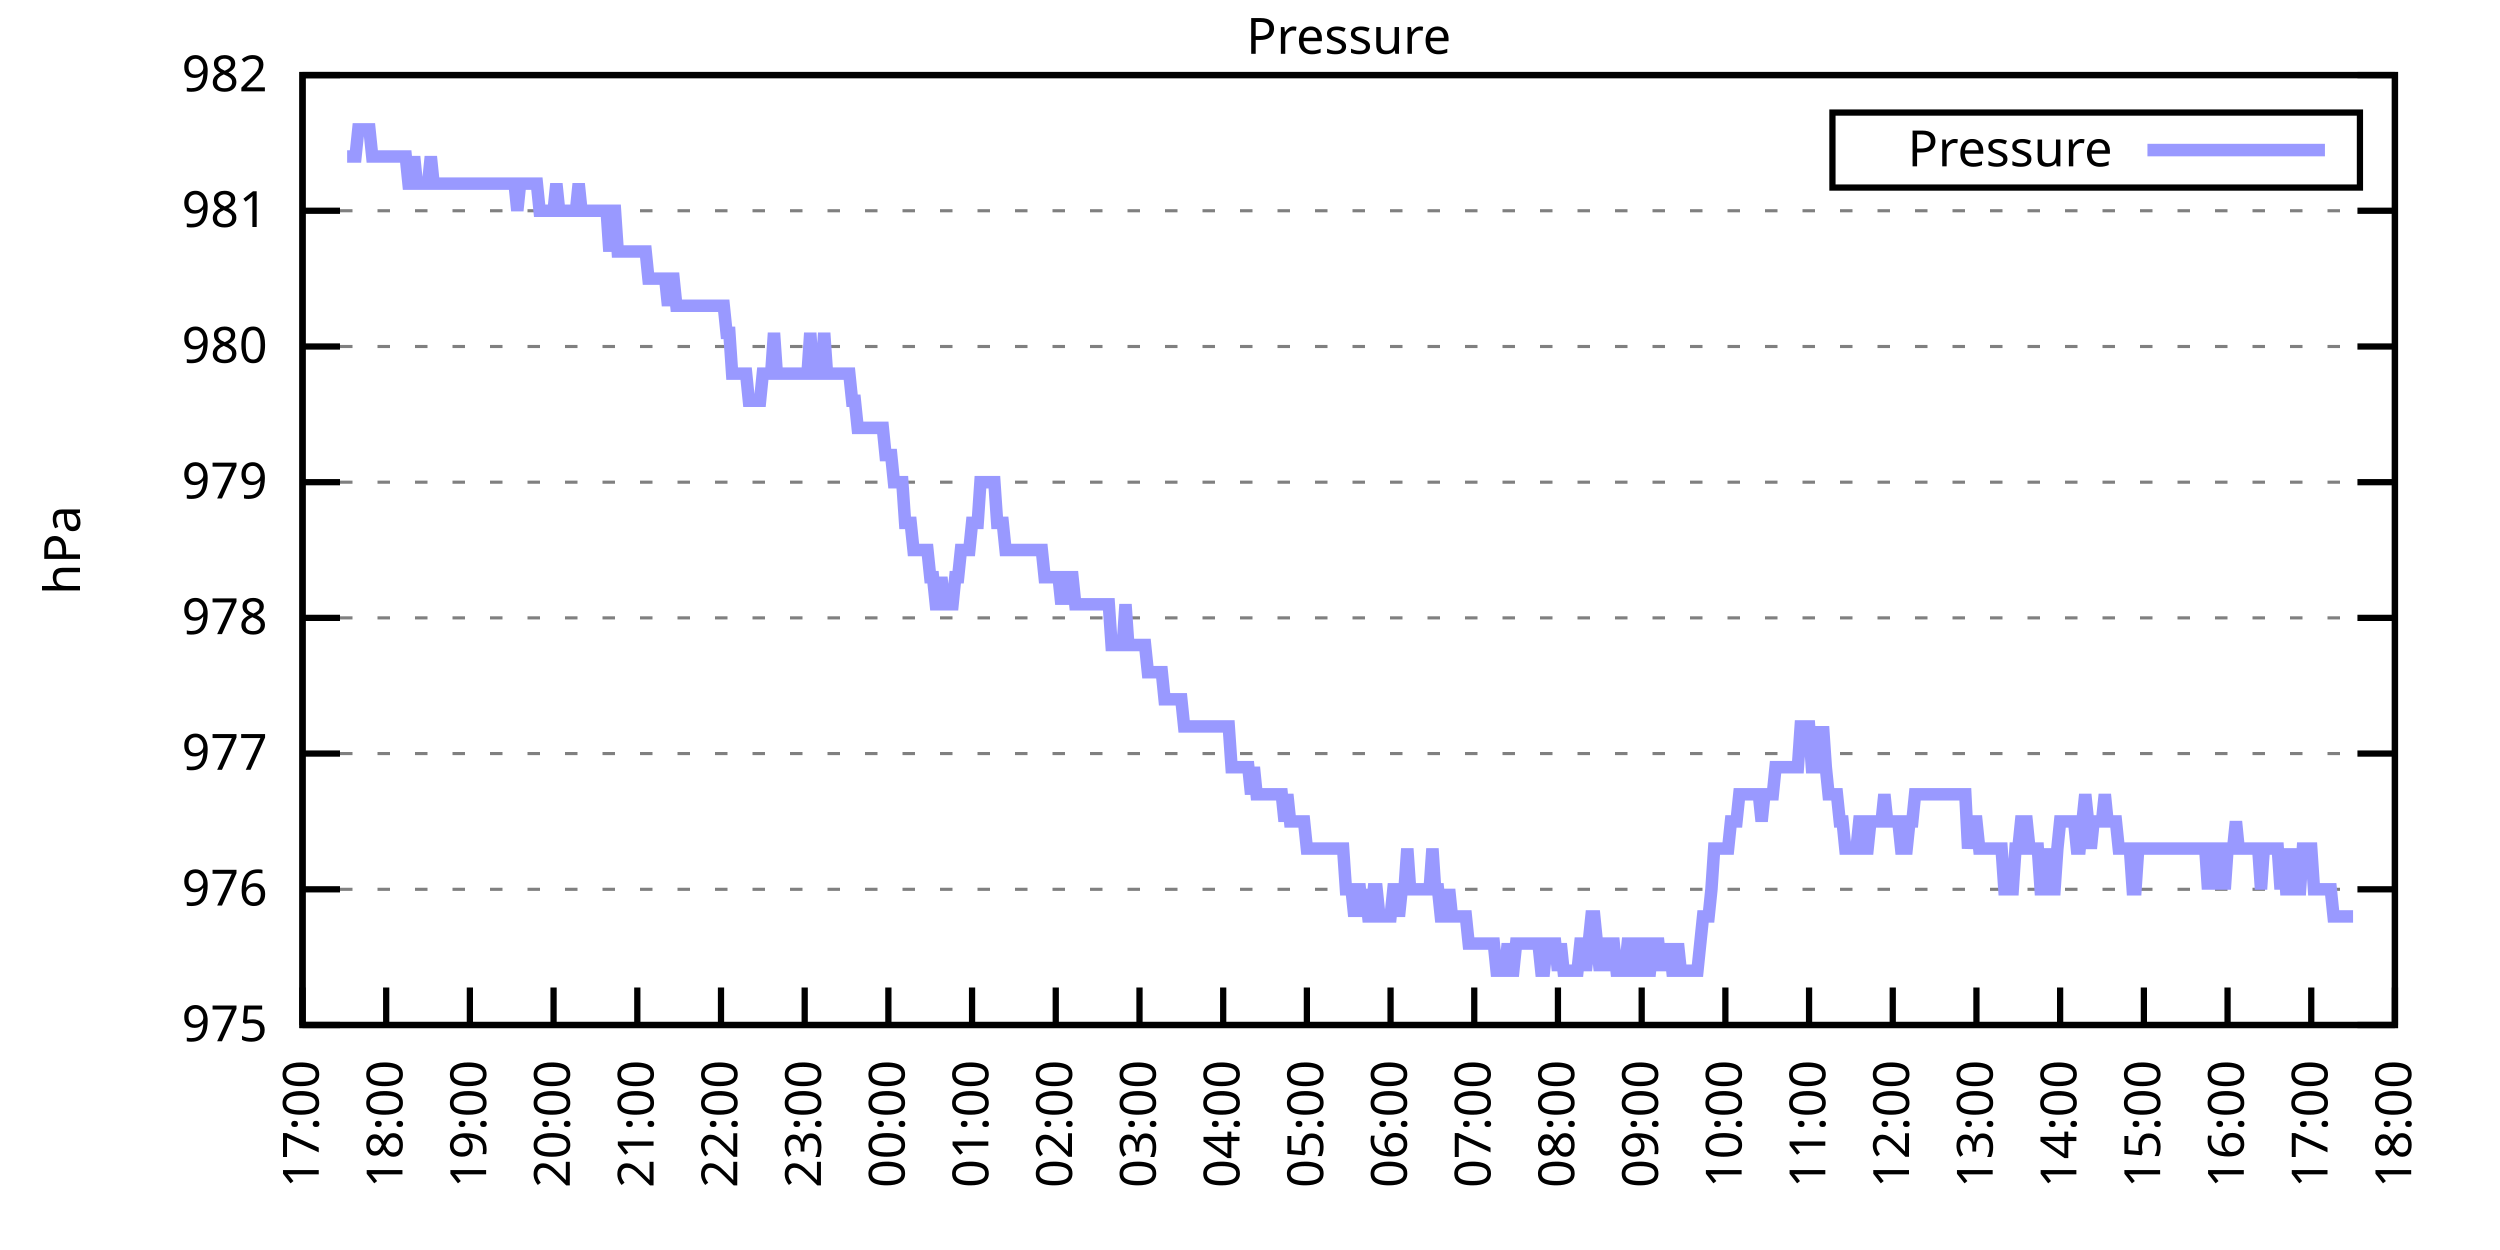
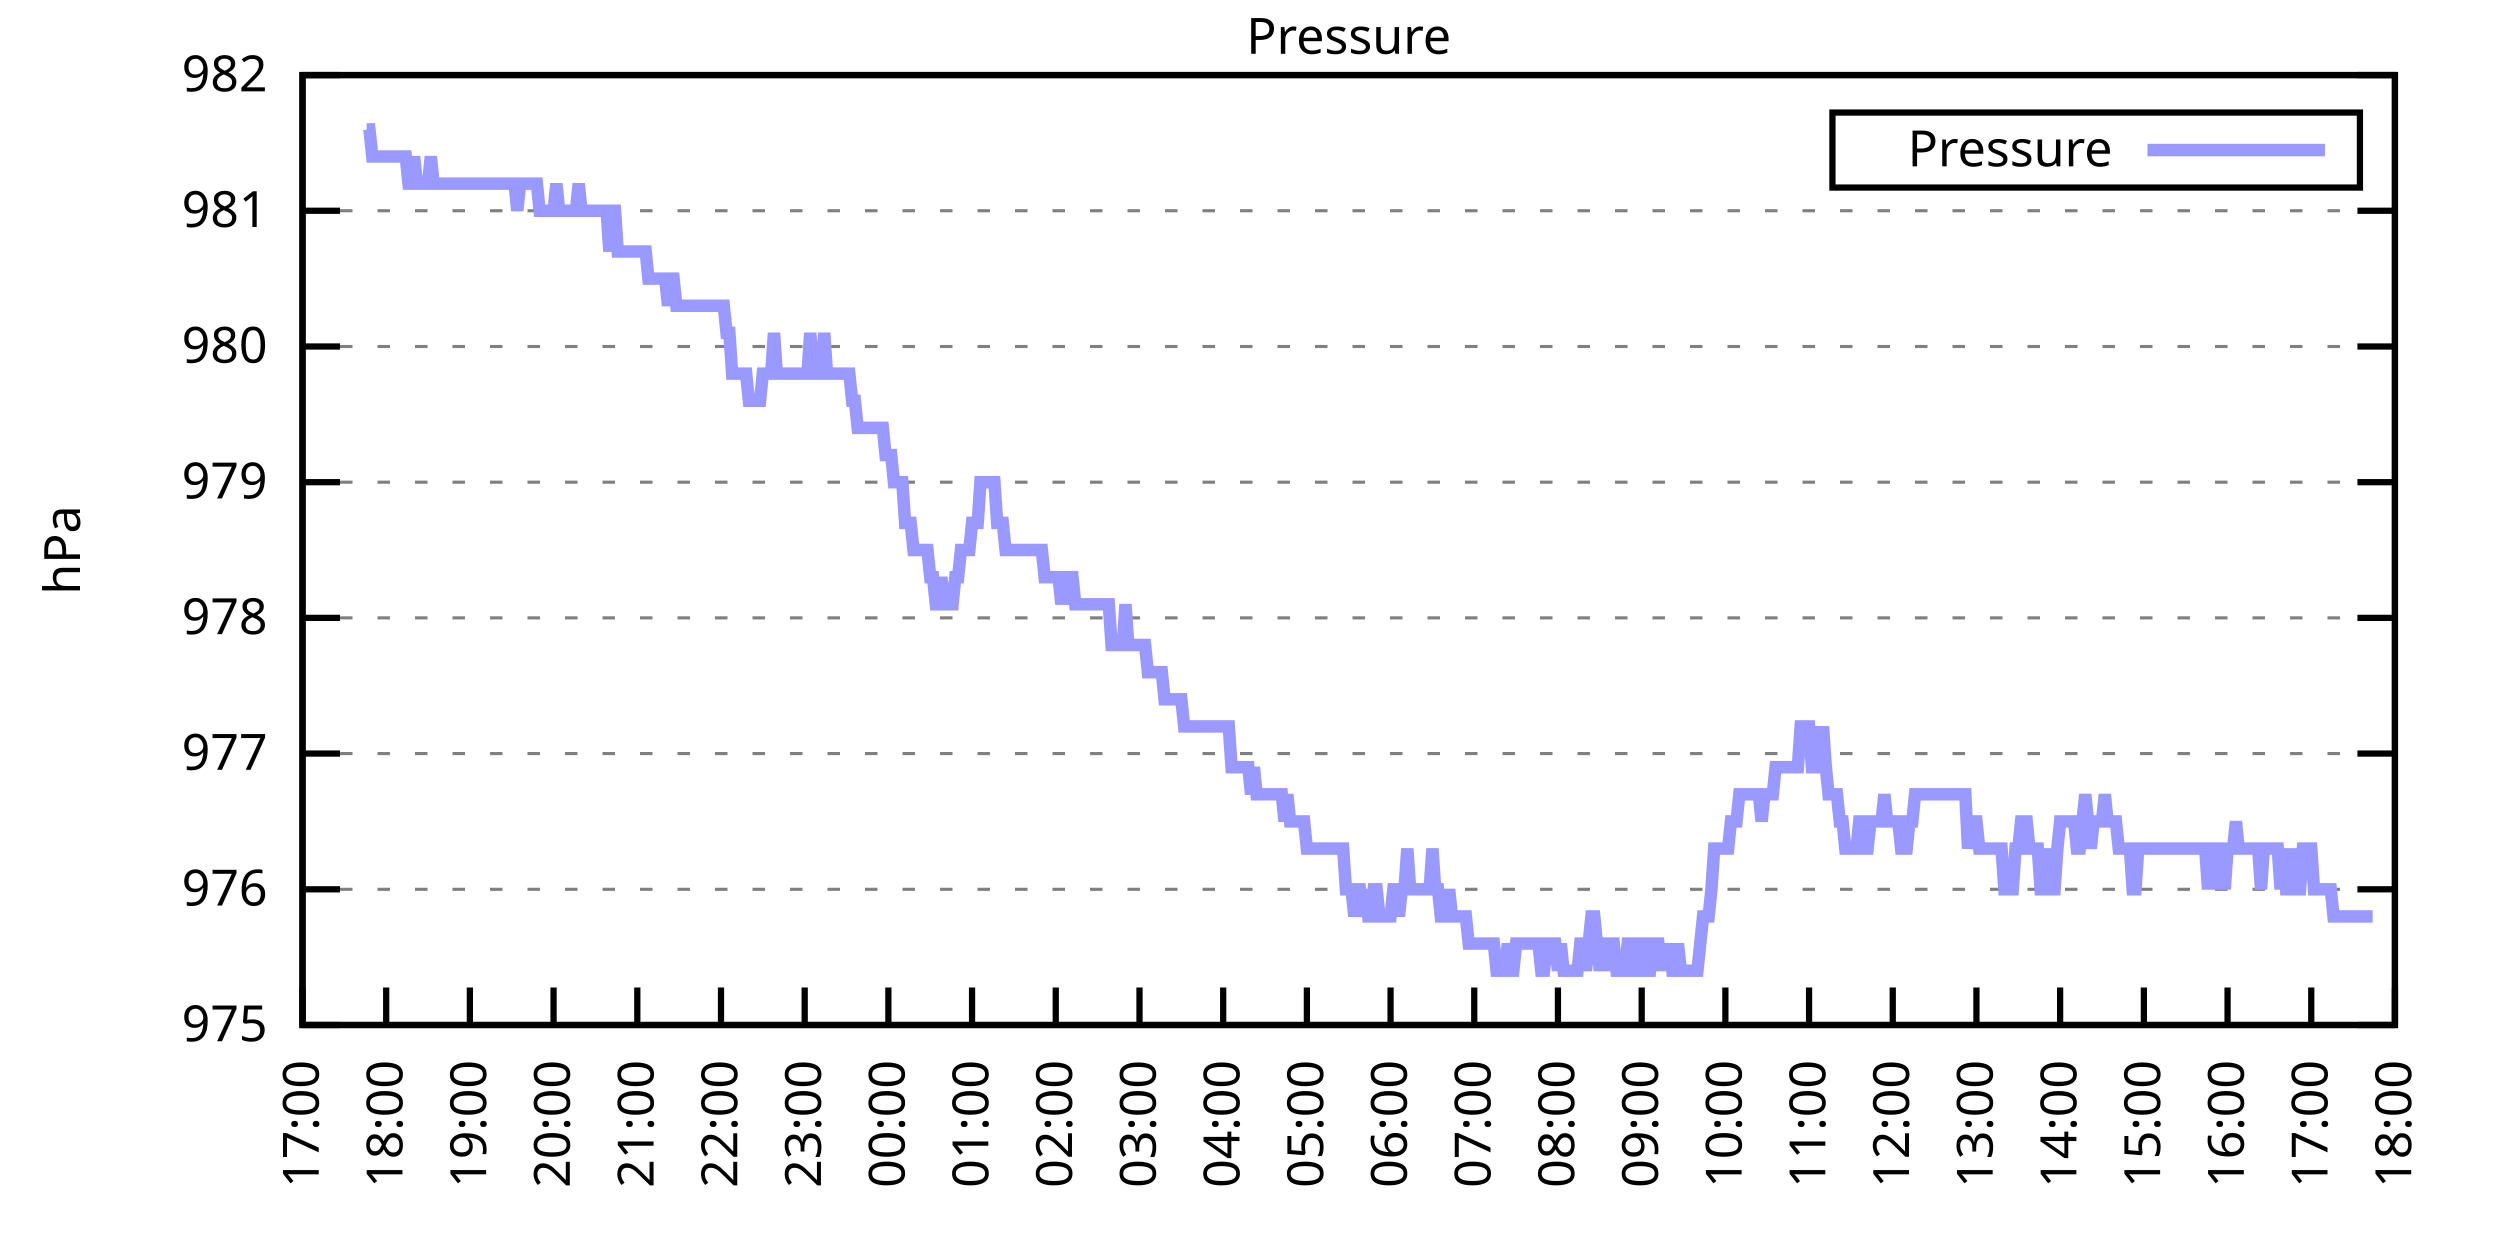
<svg xmlns="http://www.w3.org/2000/svg" xmlns:xlink="http://www.w3.org/1999/xlink" width="400" height="200" viewBox="0 0 400 200">
  <g id="gnuplot_canvas">
    <rect x="0" y="0" width="400" height="200" fill="none" />
    <defs>
      <circle id="gpDot" r="0.5" stroke-width="0.5" stroke="currentColor" />
      <path id="gpPt0" stroke-width="0.333" stroke="currentColor" d="M-1,0 h2 M0,-1 v2" />
      <path id="gpPt1" stroke-width="0.333" stroke="currentColor" d="M-1,-1 L1,1 M1,-1 L-1,1" />
      <path id="gpPt2" stroke-width="0.333" stroke="currentColor" d="M-1,0 L1,0 M0,-1 L0,1 M-1,-1 L1,1 M-1,1 L1,-1" />
      <rect id="gpPt3" stroke-width="0.333" stroke="currentColor" x="-1" y="-1" width="2" height="2" />
      <rect id="gpPt4" stroke-width="0.333" stroke="currentColor" fill="currentColor" x="-1" y="-1" width="2" height="2" />
      <circle id="gpPt5" stroke-width="0.333" stroke="currentColor" cx="0" cy="0" r="1" />
      <use xlink:href="#gpPt5" id="gpPt6" fill="currentColor" stroke="none" />
      <path id="gpPt7" stroke-width="0.333" stroke="currentColor" d="M0,-1.33 L-1.33,0.67 L1.33,0.67 z" />
      <use xlink:href="#gpPt7" id="gpPt8" fill="currentColor" stroke="none" />
      <use xlink:href="#gpPt7" id="gpPt9" stroke="currentColor" transform="rotate(180)" />
      <use xlink:href="#gpPt9" id="gpPt10" fill="currentColor" stroke="none" />
      <use xlink:href="#gpPt3" id="gpPt11" stroke="currentColor" transform="rotate(45)" />
      <use xlink:href="#gpPt11" id="gpPt12" fill="currentColor" stroke="none" />
      <path id="gpPt13" stroke-width="0.333" stroke="currentColor" d="M0,1.330 L1.265,0.411 L0.782,-1.067 L-0.782,-1.076 L-1.265,0.411 z" />
      <use xlink:href="#gpPt13" id="gpPt14" fill="currentColor" stroke="none" />
      <filter id="textbox" filterUnits="objectBoundingBox" x="0" y="0" height="1" width="1">
        <feFlood flood-color="white" flood-opacity="1" result="bgnd" />
        <feComposite in="SourceGraphic" in2="bgnd" operator="atop" />
      </filter>
      <filter id="greybox" filterUnits="objectBoundingBox" x="0" y="0" height="1" width="1">
        <feFlood flood-color="lightgrey" flood-opacity="1" result="grey" />
        <feComposite in="SourceGraphic" in2="grey" operator="atop" />
      </filter>
    </defs>
    <g fill="none" color="white" stroke="currentColor" stroke-width="1.00" stroke-linecap="butt" stroke-linejoin="miter">
</g>
    <g fill="none" color="black" stroke="currentColor" stroke-width="1.00" stroke-linecap="butt" stroke-linejoin="miter">
      <g stroke="none" shape-rendering="crispEdges">
        <polygon fill="rgb(255, 255, 255)" points="48.40,164.00 383.18,164.00 383.18,12.02 48.40,12.02 " />
      </g>
    </g>
    <g fill="none" color="black" stroke="currentColor" stroke-width="1.00" stroke-linecap="butt" stroke-linejoin="miter">
</g>
    <g fill="none" color="black" stroke="black" stroke-width="0.50" stroke-linecap="butt" stroke-linejoin="miter">
</g>
    <g fill="none" color="gray" stroke="currentColor" stroke-width="0.50" stroke-linecap="butt" stroke-linejoin="miter">
      <path stroke="gray" stroke-dasharray="2,4" class="gridline" d="M48.40,164.00 L383.19,164.00  " />
    </g>
    <g fill="none" color="gray" stroke="gray" stroke-width="1.00" stroke-linecap="butt" stroke-linejoin="miter">
</g>
    <g fill="none" color="black" stroke="currentColor" stroke-width="1.00" stroke-linecap="butt" stroke-linejoin="miter">
      <path stroke="black" d="M48.40,164.00 L54.40,164.00 M383.19,164.00 L377.19,164.00  " />
      <g transform="translate(42.80,166.60)" stroke="none" fill="black" font-family="Sans" font-size="8.00" text-anchor="end">
        <text>
          <tspan font-family="Sans"> 975</tspan>
        </text>
      </g>
    </g>
    <g fill="none" color="black" stroke="currentColor" stroke-width="1.00" stroke-linecap="butt" stroke-linejoin="miter">
</g>
    <g fill="none" color="black" stroke="black" stroke-width="0.50" stroke-linecap="butt" stroke-linejoin="miter">
</g>
    <g fill="none" color="gray" stroke="currentColor" stroke-width="0.50" stroke-linecap="butt" stroke-linejoin="miter">
      <path stroke="gray" stroke-dasharray="2,4" class="gridline" d="M48.40,142.29 L383.19,142.29  " />
    </g>
    <g fill="none" color="gray" stroke="gray" stroke-width="1.00" stroke-linecap="butt" stroke-linejoin="miter">
</g>
    <g fill="none" color="black" stroke="currentColor" stroke-width="1.00" stroke-linecap="butt" stroke-linejoin="miter">
      <path stroke="black" d="M48.40,142.29 L54.40,142.29 M383.19,142.29 L377.19,142.29  " />
      <g transform="translate(42.80,144.89)" stroke="none" fill="black" font-family="Sans" font-size="8.00" text-anchor="end">
        <text>
          <tspan font-family="Sans"> 976</tspan>
        </text>
      </g>
    </g>
    <g fill="none" color="black" stroke="currentColor" stroke-width="1.00" stroke-linecap="butt" stroke-linejoin="miter">
</g>
    <g fill="none" color="black" stroke="black" stroke-width="0.50" stroke-linecap="butt" stroke-linejoin="miter">
</g>
    <g fill="none" color="gray" stroke="currentColor" stroke-width="0.50" stroke-linecap="butt" stroke-linejoin="miter">
      <path stroke="gray" stroke-dasharray="2,4" class="gridline" d="M48.40,120.57 L383.19,120.57  " />
    </g>
    <g fill="none" color="gray" stroke="gray" stroke-width="1.00" stroke-linecap="butt" stroke-linejoin="miter">
</g>
    <g fill="none" color="black" stroke="currentColor" stroke-width="1.00" stroke-linecap="butt" stroke-linejoin="miter">
      <path stroke="black" d="M48.40,120.57 L54.40,120.57 M383.19,120.57 L377.19,120.57  " />
      <g transform="translate(42.80,123.17)" stroke="none" fill="black" font-family="Sans" font-size="8.00" text-anchor="end">
        <text>
          <tspan font-family="Sans"> 977</tspan>
        </text>
      </g>
    </g>
    <g fill="none" color="black" stroke="currentColor" stroke-width="1.00" stroke-linecap="butt" stroke-linejoin="miter">
</g>
    <g fill="none" color="black" stroke="black" stroke-width="0.50" stroke-linecap="butt" stroke-linejoin="miter">
</g>
    <g fill="none" color="gray" stroke="currentColor" stroke-width="0.50" stroke-linecap="butt" stroke-linejoin="miter">
      <path stroke="gray" stroke-dasharray="2,4" class="gridline" d="M48.40,98.86 L383.19,98.86  " />
    </g>
    <g fill="none" color="gray" stroke="gray" stroke-width="1.00" stroke-linecap="butt" stroke-linejoin="miter">
</g>
    <g fill="none" color="black" stroke="currentColor" stroke-width="1.00" stroke-linecap="butt" stroke-linejoin="miter">
      <path stroke="black" d="M48.40,98.86 L54.40,98.86 M383.19,98.86 L377.19,98.86  " />
      <g transform="translate(42.80,101.46)" stroke="none" fill="black" font-family="Sans" font-size="8.00" text-anchor="end">
        <text>
          <tspan font-family="Sans"> 978</tspan>
        </text>
      </g>
    </g>
    <g fill="none" color="black" stroke="currentColor" stroke-width="1.00" stroke-linecap="butt" stroke-linejoin="miter">
</g>
    <g fill="none" color="black" stroke="black" stroke-width="0.50" stroke-linecap="butt" stroke-linejoin="miter">
</g>
    <g fill="none" color="gray" stroke="currentColor" stroke-width="0.50" stroke-linecap="butt" stroke-linejoin="miter">
      <path stroke="gray" stroke-dasharray="2,4" class="gridline" d="M48.40,77.15 L383.19,77.15  " />
    </g>
    <g fill="none" color="gray" stroke="gray" stroke-width="1.00" stroke-linecap="butt" stroke-linejoin="miter">
</g>
    <g fill="none" color="black" stroke="currentColor" stroke-width="1.00" stroke-linecap="butt" stroke-linejoin="miter">
      <path stroke="black" d="M48.40,77.15 L54.40,77.15 M383.19,77.15 L377.19,77.15  " />
      <g transform="translate(42.80,79.75)" stroke="none" fill="black" font-family="Sans" font-size="8.00" text-anchor="end">
        <text>
          <tspan font-family="Sans"> 979</tspan>
        </text>
      </g>
    </g>
    <g fill="none" color="black" stroke="currentColor" stroke-width="1.00" stroke-linecap="butt" stroke-linejoin="miter">
</g>
    <g fill="none" color="black" stroke="black" stroke-width="0.50" stroke-linecap="butt" stroke-linejoin="miter">
</g>
    <g fill="none" color="gray" stroke="currentColor" stroke-width="0.50" stroke-linecap="butt" stroke-linejoin="miter">
      <path stroke="gray" stroke-dasharray="2,4" class="gridline" d="M48.40,55.44 L383.19,55.44  " />
    </g>
    <g fill="none" color="gray" stroke="gray" stroke-width="1.00" stroke-linecap="butt" stroke-linejoin="miter">
</g>
    <g fill="none" color="black" stroke="currentColor" stroke-width="1.00" stroke-linecap="butt" stroke-linejoin="miter">
      <path stroke="black" d="M48.40,55.44 L54.40,55.44 M383.19,55.44 L377.19,55.44  " />
      <g transform="translate(42.80,58.04)" stroke="none" fill="black" font-family="Sans" font-size="8.00" text-anchor="end">
        <text>
          <tspan font-family="Sans"> 980</tspan>
        </text>
      </g>
    </g>
    <g fill="none" color="black" stroke="currentColor" stroke-width="1.00" stroke-linecap="butt" stroke-linejoin="miter">
</g>
    <g fill="none" color="black" stroke="black" stroke-width="0.50" stroke-linecap="butt" stroke-linejoin="miter">
</g>
    <g fill="none" color="gray" stroke="currentColor" stroke-width="0.50" stroke-linecap="butt" stroke-linejoin="miter">
      <path stroke="gray" stroke-dasharray="2,4" class="gridline" d="M48.40,33.72 L383.19,33.72  " />
    </g>
    <g fill="none" color="gray" stroke="gray" stroke-width="1.00" stroke-linecap="butt" stroke-linejoin="miter">
</g>
    <g fill="none" color="black" stroke="currentColor" stroke-width="1.00" stroke-linecap="butt" stroke-linejoin="miter">
      <path stroke="black" d="M48.40,33.72 L54.40,33.72 M383.19,33.72 L377.19,33.72  " />
      <g transform="translate(42.80,36.32)" stroke="none" fill="black" font-family="Sans" font-size="8.00" text-anchor="end">
        <text>
          <tspan font-family="Sans"> 981</tspan>
        </text>
      </g>
    </g>
    <g fill="none" color="black" stroke="currentColor" stroke-width="1.00" stroke-linecap="butt" stroke-linejoin="miter">
</g>
    <g fill="none" color="black" stroke="black" stroke-width="0.50" stroke-linecap="butt" stroke-linejoin="miter">
</g>
    <g fill="none" color="gray" stroke="currentColor" stroke-width="0.50" stroke-linecap="butt" stroke-linejoin="miter">
      <path stroke="gray" stroke-dasharray="2,4" class="gridline" d="M48.40,12.01 L383.19,12.01  " />
    </g>
    <g fill="none" color="gray" stroke="gray" stroke-width="1.00" stroke-linecap="butt" stroke-linejoin="miter">
</g>
    <g fill="none" color="black" stroke="currentColor" stroke-width="1.00" stroke-linecap="butt" stroke-linejoin="miter">
      <path stroke="black" d="M48.40,12.01 L54.40,12.01 M383.19,12.01 L377.19,12.01  " />
      <g transform="translate(42.80,14.61)" stroke="none" fill="black" font-family="Sans" font-size="8.00" text-anchor="end">
        <text>
          <tspan font-family="Sans"> 982</tspan>
        </text>
      </g>
    </g>
    <g fill="none" color="black" stroke="currentColor" stroke-width="1.00" stroke-linecap="butt" stroke-linejoin="miter">
      <path stroke="black" d="M48.40,164.00 L48.40,158.00  " />
      <g transform="translate(51.00,169.60) rotate(270.00)" stroke="none" fill="black" font-family="Sans" font-size="8.00" text-anchor="end">
        <text>
          <tspan font-family="Sans">17:00</tspan>
        </text>
      </g>
    </g>
    <g fill="none" color="black" stroke="currentColor" stroke-width="1.00" stroke-linecap="butt" stroke-linejoin="miter">
      <path stroke="black" d="M61.79,164.00 L61.79,158.00  " />
      <g transform="translate(64.39,169.60) rotate(270.00)" stroke="none" fill="black" font-family="Sans" font-size="8.00" text-anchor="end">
        <text>
          <tspan font-family="Sans">18:00</tspan>
        </text>
      </g>
    </g>
    <g fill="none" color="black" stroke="currentColor" stroke-width="1.00" stroke-linecap="butt" stroke-linejoin="miter">
      <path stroke="black" d="M75.18,164.00 L75.18,158.00  " />
      <g transform="translate(77.78,169.60) rotate(270.00)" stroke="none" fill="black" font-family="Sans" font-size="8.00" text-anchor="end">
        <text>
          <tspan font-family="Sans">19:00</tspan>
        </text>
      </g>
    </g>
    <g fill="none" color="black" stroke="currentColor" stroke-width="1.00" stroke-linecap="butt" stroke-linejoin="miter">
      <path stroke="black" d="M88.57,164.00 L88.57,158.00  " />
      <g transform="translate(91.17,169.60) rotate(270.00)" stroke="none" fill="black" font-family="Sans" font-size="8.00" text-anchor="end">
        <text>
          <tspan font-family="Sans">20:00</tspan>
        </text>
      </g>
    </g>
    <g fill="none" color="black" stroke="currentColor" stroke-width="1.00" stroke-linecap="butt" stroke-linejoin="miter">
      <path stroke="black" d="M101.97,164.00 L101.97,158.00  " />
      <g transform="translate(104.57,169.60) rotate(270.00)" stroke="none" fill="black" font-family="Sans" font-size="8.00" text-anchor="end">
        <text>
          <tspan font-family="Sans">21:00</tspan>
        </text>
      </g>
    </g>
    <g fill="none" color="black" stroke="currentColor" stroke-width="1.00" stroke-linecap="butt" stroke-linejoin="miter">
      <path stroke="black" d="M115.36,164.00 L115.36,158.00  " />
      <g transform="translate(117.96,169.60) rotate(270.00)" stroke="none" fill="black" font-family="Sans" font-size="8.00" text-anchor="end">
        <text>
          <tspan font-family="Sans">22:00</tspan>
        </text>
      </g>
    </g>
    <g fill="none" color="black" stroke="currentColor" stroke-width="1.00" stroke-linecap="butt" stroke-linejoin="miter">
      <path stroke="black" d="M128.75,164.00 L128.75,158.00  " />
      <g transform="translate(131.35,169.60) rotate(270.00)" stroke="none" fill="black" font-family="Sans" font-size="8.00" text-anchor="end">
        <text>
          <tspan font-family="Sans">23:00</tspan>
        </text>
      </g>
    </g>
    <g fill="none" color="black" stroke="currentColor" stroke-width="1.00" stroke-linecap="butt" stroke-linejoin="miter">
      <path stroke="black" d="M142.14,164.00 L142.14,158.00  " />
      <g transform="translate(144.74,169.60) rotate(270.00)" stroke="none" fill="black" font-family="Sans" font-size="8.00" text-anchor="end">
        <text>
          <tspan font-family="Sans">00:00</tspan>
        </text>
      </g>
    </g>
    <g fill="none" color="black" stroke="currentColor" stroke-width="1.00" stroke-linecap="butt" stroke-linejoin="miter">
      <path stroke="black" d="M155.53,164.00 L155.53,158.00  " />
      <g transform="translate(158.13,169.60) rotate(270.00)" stroke="none" fill="black" font-family="Sans" font-size="8.00" text-anchor="end">
        <text>
          <tspan font-family="Sans">01:00</tspan>
        </text>
      </g>
    </g>
    <g fill="none" color="black" stroke="currentColor" stroke-width="1.00" stroke-linecap="butt" stroke-linejoin="miter">
      <path stroke="black" d="M168.92,164.00 L168.92,158.00  " />
      <g transform="translate(171.52,169.60) rotate(270.00)" stroke="none" fill="black" font-family="Sans" font-size="8.00" text-anchor="end">
        <text>
          <tspan font-family="Sans">02:00</tspan>
        </text>
      </g>
    </g>
    <g fill="none" color="black" stroke="currentColor" stroke-width="1.00" stroke-linecap="butt" stroke-linejoin="miter">
      <path stroke="black" d="M182.32,164.00 L182.32,158.00  " />
      <g transform="translate(184.92,169.60) rotate(270.00)" stroke="none" fill="black" font-family="Sans" font-size="8.00" text-anchor="end">
        <text>
          <tspan font-family="Sans">03:00</tspan>
        </text>
      </g>
    </g>
    <g fill="none" color="black" stroke="currentColor" stroke-width="1.00" stroke-linecap="butt" stroke-linejoin="miter">
      <path stroke="black" d="M195.71,164.00 L195.71,158.00  " />
      <g transform="translate(198.31,169.60) rotate(270.00)" stroke="none" fill="black" font-family="Sans" font-size="8.00" text-anchor="end">
        <text>
          <tspan font-family="Sans">04:00</tspan>
        </text>
      </g>
    </g>
    <g fill="none" color="black" stroke="currentColor" stroke-width="1.00" stroke-linecap="butt" stroke-linejoin="miter">
      <path stroke="black" d="M209.10,164.00 L209.10,158.00  " />
      <g transform="translate(211.70,169.60) rotate(270.00)" stroke="none" fill="black" font-family="Sans" font-size="8.00" text-anchor="end">
        <text>
          <tspan font-family="Sans">05:00</tspan>
        </text>
      </g>
    </g>
    <g fill="none" color="black" stroke="currentColor" stroke-width="1.00" stroke-linecap="butt" stroke-linejoin="miter">
      <path stroke="black" d="M222.49,164.00 L222.49,158.00  " />
      <g transform="translate(225.09,169.60) rotate(270.00)" stroke="none" fill="black" font-family="Sans" font-size="8.00" text-anchor="end">
        <text>
          <tspan font-family="Sans">06:00</tspan>
        </text>
      </g>
    </g>
    <g fill="none" color="black" stroke="currentColor" stroke-width="1.00" stroke-linecap="butt" stroke-linejoin="miter">
      <path stroke="black" d="M235.88,164.00 L235.88,158.00  " />
      <g transform="translate(238.48,169.60) rotate(270.00)" stroke="none" fill="black" font-family="Sans" font-size="8.00" text-anchor="end">
        <text>
          <tspan font-family="Sans">07:00</tspan>
        </text>
      </g>
    </g>
    <g fill="none" color="black" stroke="currentColor" stroke-width="1.00" stroke-linecap="butt" stroke-linejoin="miter">
      <path stroke="black" d="M249.27,164.00 L249.27,158.00  " />
      <g transform="translate(251.87,169.60) rotate(270.00)" stroke="none" fill="black" font-family="Sans" font-size="8.00" text-anchor="end">
        <text>
          <tspan font-family="Sans">08:00</tspan>
        </text>
      </g>
    </g>
    <g fill="none" color="black" stroke="currentColor" stroke-width="1.00" stroke-linecap="butt" stroke-linejoin="miter">
      <path stroke="black" d="M262.67,164.00 L262.67,158.00  " />
      <g transform="translate(265.27,169.60) rotate(270.00)" stroke="none" fill="black" font-family="Sans" font-size="8.00" text-anchor="end">
        <text>
          <tspan font-family="Sans">09:00</tspan>
        </text>
      </g>
    </g>
    <g fill="none" color="black" stroke="currentColor" stroke-width="1.00" stroke-linecap="butt" stroke-linejoin="miter">
      <path stroke="black" d="M276.06,164.00 L276.06,158.00  " />
      <g transform="translate(278.66,169.60) rotate(270.00)" stroke="none" fill="black" font-family="Sans" font-size="8.00" text-anchor="end">
        <text>
          <tspan font-family="Sans">10:00</tspan>
        </text>
      </g>
    </g>
    <g fill="none" color="black" stroke="currentColor" stroke-width="1.00" stroke-linecap="butt" stroke-linejoin="miter">
      <path stroke="black" d="M289.45,164.00 L289.45,158.00  " />
      <g transform="translate(292.05,169.60) rotate(270.00)" stroke="none" fill="black" font-family="Sans" font-size="8.00" text-anchor="end">
        <text>
          <tspan font-family="Sans">11:00</tspan>
        </text>
      </g>
    </g>
    <g fill="none" color="black" stroke="currentColor" stroke-width="1.00" stroke-linecap="butt" stroke-linejoin="miter">
      <path stroke="black" d="M302.84,164.00 L302.84,158.00  " />
      <g transform="translate(305.44,169.60) rotate(270.00)" stroke="none" fill="black" font-family="Sans" font-size="8.00" text-anchor="end">
        <text>
          <tspan font-family="Sans">12:00</tspan>
        </text>
      </g>
    </g>
    <g fill="none" color="black" stroke="currentColor" stroke-width="1.00" stroke-linecap="butt" stroke-linejoin="miter">
      <path stroke="black" d="M316.23,164.00 L316.23,158.00  " />
      <g transform="translate(318.83,169.60) rotate(270.00)" stroke="none" fill="black" font-family="Sans" font-size="8.00" text-anchor="end">
        <text>
          <tspan font-family="Sans">13:00</tspan>
        </text>
      </g>
    </g>
    <g fill="none" color="black" stroke="currentColor" stroke-width="1.00" stroke-linecap="butt" stroke-linejoin="miter">
      <path stroke="black" d="M329.62,164.00 L329.62,158.00  " />
      <g transform="translate(332.22,169.60) rotate(270.00)" stroke="none" fill="black" font-family="Sans" font-size="8.00" text-anchor="end">
        <text>
          <tspan font-family="Sans">14:00</tspan>
        </text>
      </g>
    </g>
    <g fill="none" color="black" stroke="currentColor" stroke-width="1.00" stroke-linecap="butt" stroke-linejoin="miter">
      <path stroke="black" d="M343.02,164.00 L343.02,158.00  " />
      <g transform="translate(345.62,169.60) rotate(270.00)" stroke="none" fill="black" font-family="Sans" font-size="8.00" text-anchor="end">
        <text>
          <tspan font-family="Sans">15:00</tspan>
        </text>
      </g>
    </g>
    <g fill="none" color="black" stroke="currentColor" stroke-width="1.00" stroke-linecap="butt" stroke-linejoin="miter">
      <path stroke="black" d="M356.41,164.00 L356.41,158.00  " />
      <g transform="translate(359.01,169.60) rotate(270.00)" stroke="none" fill="black" font-family="Sans" font-size="8.00" text-anchor="end">
        <text>
          <tspan font-family="Sans">16:00</tspan>
        </text>
      </g>
    </g>
    <g fill="none" color="black" stroke="currentColor" stroke-width="1.00" stroke-linecap="butt" stroke-linejoin="miter">
      <path stroke="black" d="M369.80,164.00 L369.80,158.00  " />
      <g transform="translate(372.40,169.60) rotate(270.00)" stroke="none" fill="black" font-family="Sans" font-size="8.00" text-anchor="end">
        <text>
          <tspan font-family="Sans">17:00</tspan>
        </text>
      </g>
    </g>
    <g fill="none" color="black" stroke="currentColor" stroke-width="1.00" stroke-linecap="butt" stroke-linejoin="miter">
      <path stroke="black" d="M383.19,164.00 L383.19,158.00  " />
      <g transform="translate(385.79,169.60) rotate(270.00)" stroke="none" fill="black" font-family="Sans" font-size="8.00" text-anchor="end">
        <text>
          <tspan font-family="Sans">18:00</tspan>
        </text>
      </g>
    </g>
    <g fill="none" color="black" stroke="currentColor" stroke-width="1.00" stroke-linecap="butt" stroke-linejoin="miter">
</g>
    <g fill="none" color="black" stroke="currentColor" stroke-width="1.00" stroke-linecap="butt" stroke-linejoin="miter">
      <path stroke="black" d="M48.40,12.01 L48.40,164.00 L383.19,164.00 L383.19,12.01 L48.40,12.01 Z  " />
    </g>
    <g fill="none" color="black" stroke="currentColor" stroke-width="1.00" stroke-linecap="butt" stroke-linejoin="miter">
</g>
    <g fill="none" color="black" stroke="currentColor" stroke-width="1.00" stroke-linecap="butt" stroke-linejoin="miter">
      <path stroke="black" d="M293.19,30.01 L293.19,18.01 L377.59,18.01 L377.59,30.01 L293.19,30.01 Z  " />
    </g>
    <g id="Pressure_plot_1">
      <g fill="none" color="white" stroke="black" stroke-width="2.00" stroke-linecap="butt" stroke-linejoin="miter">
</g>
      <g fill="none" color="black" stroke="currentColor" stroke-width="2.00" stroke-linecap="butt" stroke-linejoin="miter">
        <g transform="translate(337.99,26.61)" stroke="none" fill="black" font-family="Sans" font-size="8.00" text-anchor="end">
          <text>
            <tspan font-family="Sans">Pressure</tspan>
          </text>
        </g>
      </g>
      <g fill="none" color="black" stroke="currentColor" stroke-width="2.00" stroke-linecap="butt" stroke-linejoin="miter">
-         <path stroke="rgb(153, 153, 255)" d="M343.59,24.01 L371.99,24.01 M55.54,25.04 L55.99,25.04 L56.43,25.04 L56.88,25.04 L57.33,20.70 L57.77,20.70   L58.22,20.70 L58.67,20.70 L59.11,20.70 L59.56,25.04 L60.01,25.04 L60.45,25.04 L60.90,25.04 L61.35,25.04   L61.79,25.04 L62.24,25.04 L62.68,25.04 L63.13,25.04 L63.58,25.04 L64.02,25.04 L64.47,25.04 L64.92,25.04   L65.36,29.38 L65.81,29.38 L66.26,25.04 L66.70,29.38 L67.15,29.38 L67.59,29.38 L68.04,29.38 L68.49,29.38   L68.93,25.04 L69.38,29.38 L69.83,29.38 L70.27,29.38 L70.72,29.38 L71.17,29.38 L71.61,29.38 L72.06,29.38   L72.50,29.38 L72.95,29.38 L73.40,29.38 L73.84,29.38 L74.29,29.38 L74.74,29.38 L75.18,29.38 L75.63,29.38   L76.08,29.38 L76.52,29.38 L76.97,29.38 L77.42,29.38 L77.86,29.38 L78.31,29.38 L78.75,29.38 L79.20,29.38   L79.65,29.38 L80.09,29.38 L80.54,29.38 L80.99,29.38 L81.43,29.38 L81.88,29.38 L82.33,29.38 L82.77,33.72   L83.22,29.38 L83.66,29.38 L84.11,29.38 L84.56,29.38 L85.00,29.38 L85.45,29.38 L85.90,29.38 L86.34,33.72   L86.79,33.72 L87.24,33.72 L87.68,33.72 L88.13,33.72 L88.57,33.72 L89.02,29.38 L89.47,33.72 L89.91,33.72   L90.36,33.72 L90.81,33.72 L91.25,33.72 L91.70,33.72 L92.15,33.72 L92.59,29.38 L93.04,33.72 L93.49,33.72   L93.93,33.72 L94.38,33.72 L94.82,33.72 L95.27,33.72 L95.72,33.72 L96.16,33.72 L96.61,33.72 L97.06,33.72   L97.50,40.24 L97.95,33.72 L98.40,33.72 L98.84,40.24 L99.29,40.24 L99.73,40.24 L100.18,40.24 L100.63,40.24   L101.07,40.24 L101.52,40.24 L101.97,40.24 L102.41,40.24 L102.86,40.24 L103.31,40.24 L103.75,44.58 L104.20,44.58   L104.64,44.58 L105.09,44.58 L105.54,44.58 L105.98,44.58 L106.43,44.58 L106.88,48.92 L107.32,44.58 L107.77,44.58   L108.22,48.92 L108.66,48.92 L109.11,48.92 L109.55,48.92 L110.00,48.92 L110.45,48.92 L110.89,48.92 L111.34,48.92   L111.79,48.92 L112.23,48.92 L112.68,48.92 L113.13,48.92 L113.57,48.92 L114.02,48.92 L114.47,48.92 L114.91,48.92   L115.36,48.92 L115.80,48.92 L116.25,53.26 L116.70,53.26 L117.14,59.78 L117.59,59.78 L118.04,59.78 L118.48,59.78   L118.93,59.78 L119.38,59.78 L119.82,64.12 L120.27,64.12 L120.71,64.12 L121.16,64.12 L121.61,64.12 L122.05,59.78   L122.50,59.78 L122.95,59.78 L123.39,59.78 L123.84,53.26 L124.29,59.78 L124.73,59.78 L125.18,59.78 L125.62,59.78   L126.07,59.78 L126.52,59.78 L126.96,59.78 L127.41,59.78 L127.86,59.78 L128.30,59.78 L128.75,59.78 L129.20,59.78   L129.64,53.26 L130.09,59.78 L130.54,59.78 L130.98,59.78 L131.43,59.78 L131.87,53.26 L132.32,59.78 L132.77,59.78   L133.21,59.78 L133.66,59.78 L134.11,59.78 L134.55,59.78 L135.00,59.78 L135.45,59.78 L135.89,59.78 L136.34,64.12   L136.78,64.12 L137.23,68.46 L137.68,68.46 L138.12,68.46 L138.57,68.46 L139.02,68.46 L139.46,68.46 L139.91,68.46   L140.36,68.46 L140.80,68.46 L141.25,68.46 L141.69,72.81 L142.14,72.81 L142.59,72.81 L143.03,77.15 L143.48,77.15   L143.93,77.15 L144.37,77.15 L144.82,83.66 L145.27,83.66 L145.71,83.66 L146.16,88.00 L146.61,88.00 L147.05,88.00   L147.50,88.00 L147.94,88.00 L148.39,88.00 L148.84,92.35 L149.28,92.35 L149.73,96.69 L150.18,96.69 L150.62,92.35   L151.07,96.69 L151.52,96.69 L151.96,96.69 L152.41,96.69 L152.85,92.35 L153.30,92.35 L153.75,88.00 L154.19,88.00   L154.64,88.00 L155.09,88.00 L155.53,83.66 L155.98,83.66 L156.43,83.66 L156.87,77.15 L157.32,77.15 L157.76,77.15   L158.21,77.15 L158.66,77.15 L159.10,77.15 L159.55,83.66 L160.00,83.66 L160.44,83.66 L160.89,88.00 L161.34,88.00   L161.78,88.00 L162.23,88.00 L162.67,88.00 L163.12,88.00 L163.57,88.00 L164.01,88.00 L164.46,88.00 L164.91,88.00   L165.35,88.00 L165.80,88.00 L166.25,88.00 L166.69,88.00 L167.14,92.35 L167.59,92.35 L168.03,92.35 L168.48,92.35   L168.92,92.35 L169.37,92.35 L169.82,96.69 L170.26,92.35 L170.71,96.69 L171.16,92.35 L171.60,92.35 L172.05,96.69   L172.50,96.69 L172.94,96.69 L173.39,96.69 L173.83,96.69 L174.28,96.69 L174.73,96.69 L175.17,96.69 L175.62,96.69   L176.07,96.69 L176.51,96.69 L176.96,96.69 L177.41,96.69 L177.85,103.20 L178.30,103.20 L178.74,103.20 L179.19,103.20   L179.64,103.20 L180.08,96.69 L180.53,103.20 L180.98,103.20 L181.42,103.20 L181.87,103.20 L182.32,103.20 L182.76,103.20   L183.21,103.20 L183.66,107.55 L184.10,107.55 L184.55,107.55 L184.99,107.55 L185.44,107.55 L185.89,107.55 L186.33,111.89   L186.78,111.89 L187.23,111.89 L187.67,111.89 L188.12,111.89 L188.57,111.89 L189.01,111.89 L189.46,116.23 L189.90,116.23   L190.35,116.23 L190.80,116.23 L191.24,116.23 L191.69,116.23 L192.14,116.23 L192.58,116.23 L193.03,116.23 L193.48,116.23   L193.92,116.23 L194.37,116.23 L194.81,116.23 L195.26,116.23 L195.71,116.23 L196.15,116.23 L196.60,116.23 L197.05,122.75   L197.49,122.75 L197.94,122.75 L198.39,122.75 L198.83,122.75 L199.28,122.75 L199.73,122.75 L200.17,127.09 L200.62,122.75   L201.06,127.09 L201.51,127.09 L201.96,127.09 L202.40,127.09 L202.85,127.09 L203.30,127.09 L203.74,127.09 L204.19,127.09   L204.64,127.09 L205.08,127.09 L205.53,131.43 L205.97,127.09 L206.42,131.43 L206.87,131.43 L207.31,131.43 L207.76,131.43   L208.21,131.43 L208.65,131.43 L209.10,135.77 L209.55,135.77 L209.99,135.77 L210.44,135.77 L210.88,135.77 L211.33,135.77   L211.78,135.77 L212.22,135.77 L212.67,135.77 L213.12,135.77 L213.56,135.77 L214.01,135.77 L214.46,135.77 L214.90,135.77   L215.35,142.29 L215.80,142.29 L216.24,142.29 L216.69,146.63 L217.13,142.29 L217.58,142.29 L218.03,146.63 L218.47,142.29   L218.92,146.63 L219.37,146.63 L219.81,142.29 L220.26,142.29 L220.71,146.63 L221.15,146.63 L221.60,146.63 L222.04,146.63   L222.49,146.63 L222.94,142.29 L223.38,142.29 L223.83,146.63 L224.28,142.29 L224.72,142.29 L225.17,135.77 L225.62,142.29   L226.06,142.29 L226.51,142.29 L226.95,142.29 L227.40,142.29 L227.85,142.29 L228.29,142.29 L228.74,142.29 L229.19,135.77   L229.63,142.29 L230.08,142.29 L230.53,146.63 L230.97,146.63 L231.42,146.63 L231.86,142.29 L232.31,146.63 L232.76,146.63   L233.20,146.63 L233.65,146.63 L234.10,146.63 L234.54,146.63 L234.99,150.97 L235.44,150.97 L235.88,150.97 L236.33,150.97   L236.78,150.97 L237.22,150.97 L237.67,150.97 L238.11,150.97 L238.56,150.97 L239.01,150.97 L239.45,155.31 L239.90,155.31   L240.35,155.31 L240.79,155.31 L241.24,150.97 L241.69,155.31 L242.13,155.31 L242.58,150.97 L243.02,150.97 L243.47,150.97   L243.92,150.97 L244.36,150.97 L244.81,150.97 L245.26,150.97 L245.70,150.97 L246.15,150.97 L246.60,155.31 L247.04,155.31   L247.49,150.97 L247.93,150.97 L248.38,150.97 L248.83,150.97 L249.27,155.31 L249.72,150.97 L250.17,155.31 L250.61,155.31   L251.06,155.31 L251.51,155.31 L251.95,155.31 L252.40,155.31 L252.85,150.97 L253.29,150.97 L253.74,155.31 L254.18,150.97   L254.63,146.63 L255.08,146.63 L255.52,150.97 L255.97,155.31 L256.42,150.97 L256.86,150.97 L257.31,155.31 L257.76,150.97   L258.20,150.97 L258.65,155.31 L259.09,155.31 L259.54,155.31 L259.99,155.31 L260.43,150.97 L260.88,150.97 L261.33,150.97   L261.77,155.31 L262.22,155.31 L262.67,150.97 L263.11,150.97 L263.56,155.31 L264.00,155.31 L264.45,150.97 L264.90,150.97   L265.34,150.97 L265.79,155.31 L266.24,150.97 L266.68,155.31 L267.13,150.97 L267.58,155.31 L268.02,155.31 L268.47,150.97   L268.92,155.31 L269.36,155.31 L269.81,155.31 L270.25,155.31 L270.70,155.31 L271.15,155.31 L271.59,155.31 L272.04,150.97   L272.49,146.63 L272.93,146.63 L273.38,146.63 L273.83,142.29 L274.27,135.77 L274.72,135.77 L275.16,135.77 L275.61,135.77   L276.06,135.77 L276.50,135.77 L276.95,131.43 L277.40,131.43 L277.84,131.43 L278.29,127.09 L278.74,127.09 L279.18,127.09   L279.63,127.09 L280.07,127.09 L280.52,127.09 L280.97,127.09 L281.41,127.09 L281.86,131.43 L282.31,127.09 L282.75,127.09   L283.20,127.09 L283.65,127.09 L284.09,122.75 L284.54,122.75 L284.98,122.75 L285.43,122.75 L285.88,122.75 L286.32,122.75   L286.77,122.75 L287.22,122.75 L287.66,122.75 L288.11,116.23 L288.56,116.23 L289.00,116.23 L289.45,116.23 L289.90,122.75   L290.34,122.75 L290.79,116.23 L291.23,122.75 L291.68,116.23 L292.13,122.75 L292.57,127.09 L293.02,127.09 L293.47,127.09   L293.91,127.09 L294.36,131.43 L294.81,131.43 L295.25,135.77 L295.70,135.77 L296.14,135.77 L296.59,135.77 L297.04,135.77   L297.48,131.43 L297.93,131.43 L298.38,135.77 L298.82,135.77 L299.27,131.43 L299.72,131.43 L300.16,131.43 L300.61,131.43   L301.05,131.43 L301.50,127.09 L301.95,131.43 L302.39,131.43 L302.84,131.43 L303.29,131.43 L303.73,131.43 L304.18,135.77   L304.63,135.77 L305.07,135.77 L305.52,131.43 L305.97,131.43 L306.41,127.09 L306.86,127.09 L307.30,127.09 L307.75,127.09   L308.20,127.09 L308.64,127.09 L309.09,127.09 L309.54,127.09 L309.98,127.09 L310.43,127.09 L310.88,127.09 L311.32,127.09   L311.77,127.09 L312.21,127.09 L312.66,127.09 L313.11,127.09 L313.55,127.09 L314.00,127.09 L314.45,127.09 L314.89,135.77   L315.34,131.43 L315.79,131.43 L316.23,131.43 L316.68,135.77 L317.12,135.77 L317.57,135.77 L318.02,135.77 L318.46,135.77   L318.91,135.77 L319.36,135.77 L319.80,135.77 L320.25,135.77 L320.70,142.29 L321.14,142.29 L321.59,142.29 L322.04,142.29   L322.48,135.77 L322.93,135.77 L323.37,131.43 L323.82,131.43 L324.27,131.43 L324.71,135.77 L325.16,135.77 L325.61,135.77   L326.05,135.77 L326.50,142.29 L326.95,142.29 L327.39,135.77 L327.84,142.29 L328.28,142.29 L328.73,142.29 L329.18,135.77   L329.62,131.43 L330.07,131.43 L330.52,131.43 L330.96,131.43 L331.41,131.43 L331.86,131.43 L332.30,135.77 L332.75,135.77   L333.19,131.43 L333.64,127.09 L334.09,131.43 L334.53,135.77 L334.98,131.43 L335.43,131.43 L335.87,131.43 L336.32,131.43   L336.77,127.09 L337.21,131.43 L337.66,131.43 L338.10,131.43 L338.55,131.43 L339.00,135.77 L339.44,135.77 L339.89,135.77   L340.34,135.77 L340.78,135.77 L341.23,142.29 L341.68,142.29 L342.12,135.77 L342.57,135.77 L343.02,135.77 L343.46,135.77   L343.91,135.77 L344.35,135.77 L344.80,135.77 L345.25,135.77 L345.69,135.77 L346.14,135.77 L346.59,135.77 L347.03,135.77   L347.48,135.77 L347.93,135.77 L348.37,135.77 L348.82,135.77 L349.26,135.77 L349.71,135.77 L350.16,135.77 L350.60,135.77   L351.05,135.77 L351.50,135.77 L351.94,135.77 L352.39,135.77 L352.84,135.77 L353.28,142.29 L353.73,135.77 L354.17,135.77   L354.62,135.77 L355.07,142.29 L355.51,135.77 L355.96,142.29 L356.41,135.77 L356.85,135.77 L357.30,135.77 L357.75,131.43   L358.19,135.77 L358.64,135.77 L359.09,135.77 L359.53,135.77 L359.98,135.77 L360.42,135.77 L360.87,135.77 L361.32,135.77   L361.76,142.29 L362.21,135.77 L362.66,135.77 L363.10,135.77 L363.55,135.77 L364.00,135.77 L364.44,135.77 L364.89,142.29   L365.33,135.77 L365.78,142.29 L366.23,142.29 L366.67,135.77 L367.12,142.29 L367.57,142.29 L368.01,142.29 L368.46,135.77   L368.91,135.77 L369.35,135.77 L369.80,135.77 L370.24,142.29 L370.69,142.29 L371.14,142.29 L371.58,142.29 L372.03,142.29   L372.48,142.29 L372.92,142.29 L373.37,146.63 L373.82,146.63 L374.26,146.63 L374.71,146.63 L375.16,146.63 L375.60,146.63   L376.05,146.63 L376.49,146.63  " />
+         <path stroke="rgb(153, 153, 255)" d="M343.59,24.01 L371.99,24.01 M58.67,20.70 L59.11,20.70 L59.56,25.04 L60.01,25.04 L60.45,25.04 L60.90,25.04   L61.35,25.04 L61.79,25.04 L62.24,25.04 L62.68,25.04 L63.13,25.04 L63.58,25.04 L64.02,25.04 L64.47,25.04   L64.92,25.04 L65.36,29.38 L65.81,29.38 L66.26,25.04 L66.70,29.38 L67.15,29.38 L67.59,29.38 L68.04,29.38   L68.49,29.38 L68.93,25.04 L69.38,29.38 L69.83,29.38 L70.27,29.38 L70.72,29.38 L71.17,29.38 L71.61,29.38   L72.06,29.38 L72.50,29.38 L72.95,29.38 L73.40,29.38 L73.84,29.38 L74.29,29.38 L74.74,29.38 L75.18,29.38   L75.63,29.38 L76.08,29.38 L76.52,29.38 L76.97,29.38 L77.42,29.38 L77.86,29.38 L78.31,29.38 L78.75,29.38   L79.20,29.38 L79.65,29.38 L80.09,29.38 L80.54,29.38 L80.99,29.38 L81.43,29.38 L81.88,29.38 L82.33,29.38   L82.77,33.72 L83.22,29.38 L83.66,29.38 L84.11,29.38 L84.56,29.38 L85.00,29.38 L85.45,29.38 L85.90,29.38   L86.34,33.72 L86.79,33.72 L87.24,33.72 L87.68,33.72 L88.13,33.72 L88.57,33.72 L89.02,29.38 L89.47,33.72   L89.91,33.72 L90.36,33.72 L90.81,33.72 L91.25,33.72 L91.70,33.72 L92.15,33.72 L92.59,29.38 L93.04,33.72   L93.49,33.72 L93.93,33.72 L94.38,33.72 L94.82,33.72 L95.27,33.72 L95.72,33.72 L96.16,33.72 L96.61,33.72   L97.06,33.72 L97.50,40.24 L97.95,33.72 L98.40,33.72 L98.84,40.24 L99.29,40.24 L99.73,40.24 L100.18,40.24   L100.63,40.24 L101.07,40.24 L101.52,40.24 L101.97,40.24 L102.41,40.24 L102.86,40.24 L103.31,40.24 L103.75,44.58   L104.20,44.58 L104.64,44.58 L105.09,44.58 L105.54,44.58 L105.98,44.58 L106.43,44.58 L106.88,48.92 L107.32,44.58   L107.77,44.58 L108.22,48.92 L108.66,48.92 L109.11,48.92 L109.55,48.92 L110.00,48.92 L110.45,48.92 L110.89,48.92   L111.34,48.92 L111.79,48.92 L112.23,48.92 L112.68,48.92 L113.13,48.92 L113.57,48.92 L114.02,48.92 L114.47,48.92   L114.91,48.92 L115.36,48.92 L115.80,48.92 L116.25,53.26 L116.70,53.26 L117.14,59.78 L117.59,59.78 L118.04,59.78   L118.48,59.78 L118.93,59.78 L119.38,59.78 L119.82,64.12 L120.27,64.12 L120.71,64.12 L121.16,64.12 L121.61,64.12   L122.05,59.78 L122.50,59.78 L122.95,59.78 L123.39,59.78 L123.84,53.26 L124.29,59.78 L124.73,59.78 L125.18,59.78   L125.62,59.78 L126.07,59.78 L126.52,59.78 L126.96,59.78 L127.41,59.78 L127.86,59.78 L128.30,59.78 L128.75,59.78   L129.20,59.78 L129.64,53.26 L130.09,59.78 L130.54,59.78 L130.98,59.78 L131.43,59.78 L131.87,53.26 L132.32,59.78   L132.77,59.78 L133.21,59.78 L133.66,59.78 L134.11,59.78 L134.55,59.78 L135.00,59.78 L135.45,59.78 L135.89,59.78   L136.34,64.12 L136.78,64.12 L137.23,68.46 L137.68,68.46 L138.12,68.46 L138.57,68.46 L139.02,68.46 L139.46,68.46   L139.91,68.46 L140.36,68.46 L140.80,68.46 L141.25,68.46 L141.69,72.81 L142.14,72.81 L142.59,72.81 L143.03,77.15   L143.48,77.15 L143.93,77.15 L144.37,77.15 L144.82,83.66 L145.27,83.66 L145.71,83.66 L146.16,88.00 L146.61,88.00   L147.05,88.00 L147.50,88.00 L147.94,88.00 L148.39,88.00 L148.84,92.35 L149.28,92.35 L149.73,96.69 L150.18,96.69   L150.62,92.35 L151.07,96.69 L151.52,96.69 L151.96,96.69 L152.41,96.69 L152.85,92.35 L153.30,92.35 L153.75,88.00   L154.19,88.00 L154.64,88.00 L155.09,88.00 L155.53,83.66 L155.98,83.66 L156.43,83.66 L156.87,77.15 L157.32,77.15   L157.76,77.15 L158.21,77.15 L158.66,77.15 L159.10,77.15 L159.55,83.66 L160.00,83.66 L160.44,83.66 L160.89,88.00   L161.34,88.00 L161.78,88.00 L162.23,88.00 L162.67,88.00 L163.12,88.00 L163.57,88.00 L164.01,88.00 L164.46,88.00   L164.91,88.00 L165.35,88.00 L165.80,88.00 L166.25,88.00 L166.69,88.00 L167.14,92.35 L167.59,92.35 L168.03,92.35   L168.48,92.35 L168.92,92.35 L169.37,92.35 L169.82,96.69 L170.26,92.35 L170.71,96.69 L171.16,92.35 L171.60,92.35   L172.05,96.69 L172.50,96.69 L172.94,96.69 L173.39,96.69 L173.83,96.69 L174.28,96.69 L174.73,96.69 L175.17,96.69   L175.62,96.69 L176.07,96.69 L176.51,96.69 L176.96,96.69 L177.41,96.69 L177.85,103.20 L178.30,103.20 L178.74,103.20   L179.19,103.20 L179.64,103.20 L180.08,96.69 L180.53,103.20 L180.98,103.20 L181.42,103.20 L181.87,103.20 L182.32,103.20   L182.76,103.20 L183.21,103.20 L183.66,107.55 L184.10,107.55 L184.55,107.55 L184.99,107.55 L185.44,107.55 L185.89,107.55   L186.33,111.89 L186.78,111.89 L187.23,111.89 L187.67,111.89 L188.12,111.89 L188.57,111.89 L189.01,111.89 L189.46,116.23   L189.90,116.23 L190.35,116.23 L190.80,116.23 L191.24,116.23 L191.69,116.23 L192.14,116.23 L192.58,116.23 L193.03,116.23   L193.48,116.23 L193.92,116.23 L194.37,116.23 L194.81,116.23 L195.26,116.23 L195.71,116.23 L196.15,116.23 L196.60,116.23   L197.05,122.75 L197.49,122.75 L197.94,122.75 L198.39,122.75 L198.83,122.75 L199.28,122.75 L199.73,122.75 L200.17,127.09   L200.62,122.75 L201.06,127.09 L201.51,127.09 L201.96,127.09 L202.40,127.09 L202.85,127.09 L203.30,127.09 L203.74,127.09   L204.19,127.09 L204.64,127.09 L205.08,127.09 L205.53,131.43 L205.97,127.09 L206.42,131.43 L206.87,131.43 L207.31,131.43   L207.76,131.43 L208.21,131.43 L208.65,131.43 L209.10,135.77 L209.55,135.77 L209.99,135.77 L210.44,135.77 L210.88,135.77   L211.33,135.77 L211.78,135.77 L212.22,135.77 L212.67,135.77 L213.12,135.77 L213.56,135.77 L214.01,135.77 L214.46,135.77   L214.90,135.77 L215.35,142.29 L215.80,142.29 L216.24,142.29 L216.69,146.63 L217.13,142.29 L217.58,142.29 L218.03,146.63   L218.47,142.29 L218.92,146.63 L219.37,146.63 L219.81,142.29 L220.26,142.29 L220.71,146.63 L221.15,146.63 L221.60,146.63   L222.04,146.63 L222.49,146.63 L222.94,142.29 L223.38,142.29 L223.83,146.63 L224.28,142.29 L224.72,142.29 L225.17,135.77   L225.62,142.29 L226.06,142.29 L226.51,142.29 L226.95,142.29 L227.40,142.29 L227.85,142.29 L228.29,142.29 L228.74,142.29   L229.19,135.77 L229.63,142.29 L230.08,142.29 L230.53,146.63 L230.97,146.63 L231.42,146.63 L231.86,142.29 L232.31,146.63   L232.76,146.63 L233.20,146.63 L233.65,146.63 L234.10,146.63 L234.54,146.63 L234.99,150.97 L235.44,150.97 L235.88,150.97   L236.33,150.97 L236.78,150.97 L237.22,150.97 L237.67,150.97 L238.11,150.97 L238.56,150.97 L239.01,150.97 L239.45,155.31   L239.90,155.31 L240.35,155.31 L240.79,155.31 L241.24,150.97 L241.69,155.31 L242.13,155.31 L242.58,150.97 L243.02,150.97   L243.47,150.97 L243.92,150.97 L244.36,150.97 L244.81,150.97 L245.26,150.97 L245.70,150.97 L246.15,150.97 L246.60,155.31   L247.04,155.31 L247.49,150.97 L247.93,150.97 L248.38,150.97 L248.83,150.97 L249.27,155.31 L249.72,150.97 L250.17,155.31   L250.61,155.31 L251.06,155.31 L251.51,155.31 L251.95,155.31 L252.40,155.31 L252.85,150.97 L253.29,150.97 L253.74,155.31   L254.18,150.97 L254.63,146.63 L255.08,146.63 L255.52,150.97 L255.97,155.31 L256.42,150.97 L256.86,150.97 L257.31,155.31   L257.76,150.97 L258.20,150.97 L258.65,155.31 L259.09,155.31 L259.54,155.31 L259.99,155.31 L260.43,150.97 L260.88,150.97   L261.33,150.97 L261.77,155.31 L262.22,155.31 L262.67,150.97 L263.11,150.97 L263.56,155.31 L264.00,155.31 L264.45,150.97   L264.90,150.97 L265.34,150.97 L265.79,155.31 L266.24,150.97 L266.68,155.31 L267.13,150.97 L267.58,155.31 L268.02,155.31   L268.47,150.97 L268.92,155.31 L269.36,155.31 L269.81,155.31 L270.25,155.31 L270.70,155.31 L271.15,155.31 L271.59,155.31   L272.04,150.97 L272.49,146.63 L272.93,146.63 L273.38,146.63 L273.83,142.29 L274.27,135.77 L274.72,135.77 L275.16,135.77   L275.61,135.77 L276.06,135.77 L276.50,135.77 L276.95,131.43 L277.40,131.43 L277.84,131.43 L278.29,127.09 L278.74,127.09   L279.18,127.09 L279.63,127.09 L280.07,127.09 L280.52,127.09 L280.97,127.09 L281.41,127.09 L281.86,131.43 L282.31,127.09   L282.75,127.09 L283.20,127.09 L283.65,127.09 L284.09,122.75 L284.54,122.75 L284.98,122.75 L285.43,122.75 L285.88,122.75   L286.32,122.75 L286.77,122.75 L287.22,122.75 L287.66,122.75 L288.11,116.23 L288.56,116.23 L289.00,116.23 L289.45,116.23   L289.90,122.75 L290.34,122.75 L290.79,116.23 L291.23,122.75 L291.68,116.23 L292.13,122.75 L292.57,127.09 L293.02,127.09   L293.47,127.09 L293.91,127.09 L294.36,131.43 L294.81,131.43 L295.25,135.77 L295.70,135.77 L296.14,135.77 L296.59,135.77   L297.04,135.77 L297.48,131.43 L297.93,131.43 L298.38,135.77 L298.82,135.77 L299.27,131.43 L299.72,131.43 L300.16,131.43   L300.61,131.43 L301.05,131.43 L301.50,127.09 L301.95,131.43 L302.39,131.43 L302.84,131.43 L303.29,131.43 L303.73,131.43   L304.18,135.77 L304.63,135.77 L305.07,135.77 L305.52,131.43 L305.97,131.43 L306.41,127.09 L306.86,127.09 L307.30,127.09   L307.75,127.09 L308.20,127.09 L308.64,127.09 L309.09,127.09 L309.54,127.09 L309.98,127.09 L310.43,127.09 L310.88,127.09   L311.32,127.09 L311.77,127.09 L312.21,127.09 L312.66,127.09 L313.11,127.09 L313.55,127.09 L314.00,127.09 L314.45,127.09   L314.89,135.77 L315.34,131.43 L315.79,131.43 L316.23,131.43 L316.68,135.77 L317.12,135.77 L317.57,135.77 L318.02,135.77   L318.46,135.77 L318.91,135.77 L319.36,135.77 L319.80,135.77 L320.25,135.77 L320.70,142.29 L321.14,142.29 L321.59,142.29   L322.04,142.29 L322.48,135.77 L322.93,135.77 L323.37,131.43 L323.82,131.43 L324.27,131.43 L324.71,135.77 L325.16,135.77   L325.61,135.77 L326.05,135.77 L326.50,142.29 L326.95,142.29 L327.39,135.77 L327.84,142.29 L328.28,142.29 L328.73,142.29   L329.18,135.77 L329.62,131.43 L330.07,131.43 L330.52,131.43 L330.96,131.43 L331.41,131.43 L331.86,131.43 L332.30,135.77   L332.75,135.77 L333.19,131.43 L333.64,127.09 L334.09,131.43 L334.53,135.77 L334.98,131.43 L335.43,131.43 L335.87,131.43   L336.32,131.43 L336.77,127.09 L337.21,131.43 L337.66,131.43 L338.10,131.43 L338.55,131.43 L339.00,135.77 L339.44,135.77   L339.89,135.77 L340.34,135.77 L340.78,135.77 L341.23,142.29 L341.68,142.29 L342.12,135.77 L342.57,135.77 L343.02,135.77   L343.46,135.77 L343.91,135.77 L344.35,135.77 L344.80,135.77 L345.25,135.77 L345.69,135.77 L346.14,135.77 L346.59,135.77   L347.03,135.77 L347.48,135.77 L347.93,135.77 L348.37,135.77 L348.82,135.77 L349.26,135.77 L349.71,135.77 L350.16,135.77   L350.60,135.77 L351.05,135.77 L351.50,135.77 L351.94,135.77 L352.39,135.77 L352.84,135.77 L353.28,142.29 L353.73,135.77   L354.17,135.77 L354.62,135.77 L355.07,142.29 L355.51,135.77 L355.96,142.29 L356.41,135.77 L356.85,135.77 L357.30,135.77   L357.75,131.43 L358.19,135.77 L358.64,135.77 L359.09,135.77 L359.53,135.77 L359.98,135.77 L360.42,135.77 L360.87,135.77   L361.32,135.77 L361.76,142.29 L362.21,135.77 L362.66,135.77 L363.10,135.77 L363.55,135.77 L364.00,135.77 L364.44,135.77   L364.89,142.29 L365.33,135.77 L365.78,142.29 L366.23,142.29 L366.67,135.77 L367.12,142.29 L367.57,142.29 L368.01,142.29   L368.46,135.77 L368.91,135.77 L369.35,135.77 L369.80,135.77 L370.24,142.29 L370.69,142.29 L371.14,142.29 L371.58,142.29   L372.03,142.29 L372.48,142.29 L372.92,142.29 L373.37,146.63 L373.82,146.63 L374.26,146.63 L374.71,146.63 L375.16,146.63   L375.60,146.63 L376.05,146.63 L376.49,146.63 L376.94,146.63 L377.39,146.63 L377.83,146.63 L378.28,146.63 L378.73,146.63   L379.17,146.63 L379.62,146.63  " />
      </g>
    </g>
    <g fill="none" color="black" stroke="currentColor" stroke-width="2.00" stroke-linecap="butt" stroke-linejoin="miter">
</g>
    <g fill="none" color="black" stroke="black" stroke-width="1.00" stroke-linecap="butt" stroke-linejoin="miter">
</g>
    <g fill="none" color="black" stroke="currentColor" stroke-width="1.00" stroke-linecap="butt" stroke-linejoin="miter">
      <path stroke="black" d="M48.40,12.01 L48.40,164.00 L383.19,164.00 L383.19,12.01 L48.40,12.01 Z  " />
      <g transform="translate(12.80,88.01) rotate(270.00)" stroke="none" fill="black" font-family="Sans" font-size="8.00" text-anchor="middle">
        <text>
          <tspan font-family="Sans">hPa</tspan>
        </text>
      </g>
    </g>
    <g fill="none" color="black" stroke="currentColor" stroke-width="1.00" stroke-linecap="butt" stroke-linejoin="miter">
</g>
    <g fill="none" color="black" stroke="currentColor" stroke-width="1.00" stroke-linecap="butt" stroke-linejoin="miter">
      <g transform="translate(215.79,8.61)" stroke="none" fill="black" font-family="Sans" font-size="8.00" text-anchor="middle">
        <text>
          <tspan font-family="Sans">Pressure</tspan>
        </text>
      </g>
    </g>
    <g fill="none" color="black" stroke="currentColor" stroke-width="1.00" stroke-linecap="butt" stroke-linejoin="miter">
</g>
  </g>
</svg>
